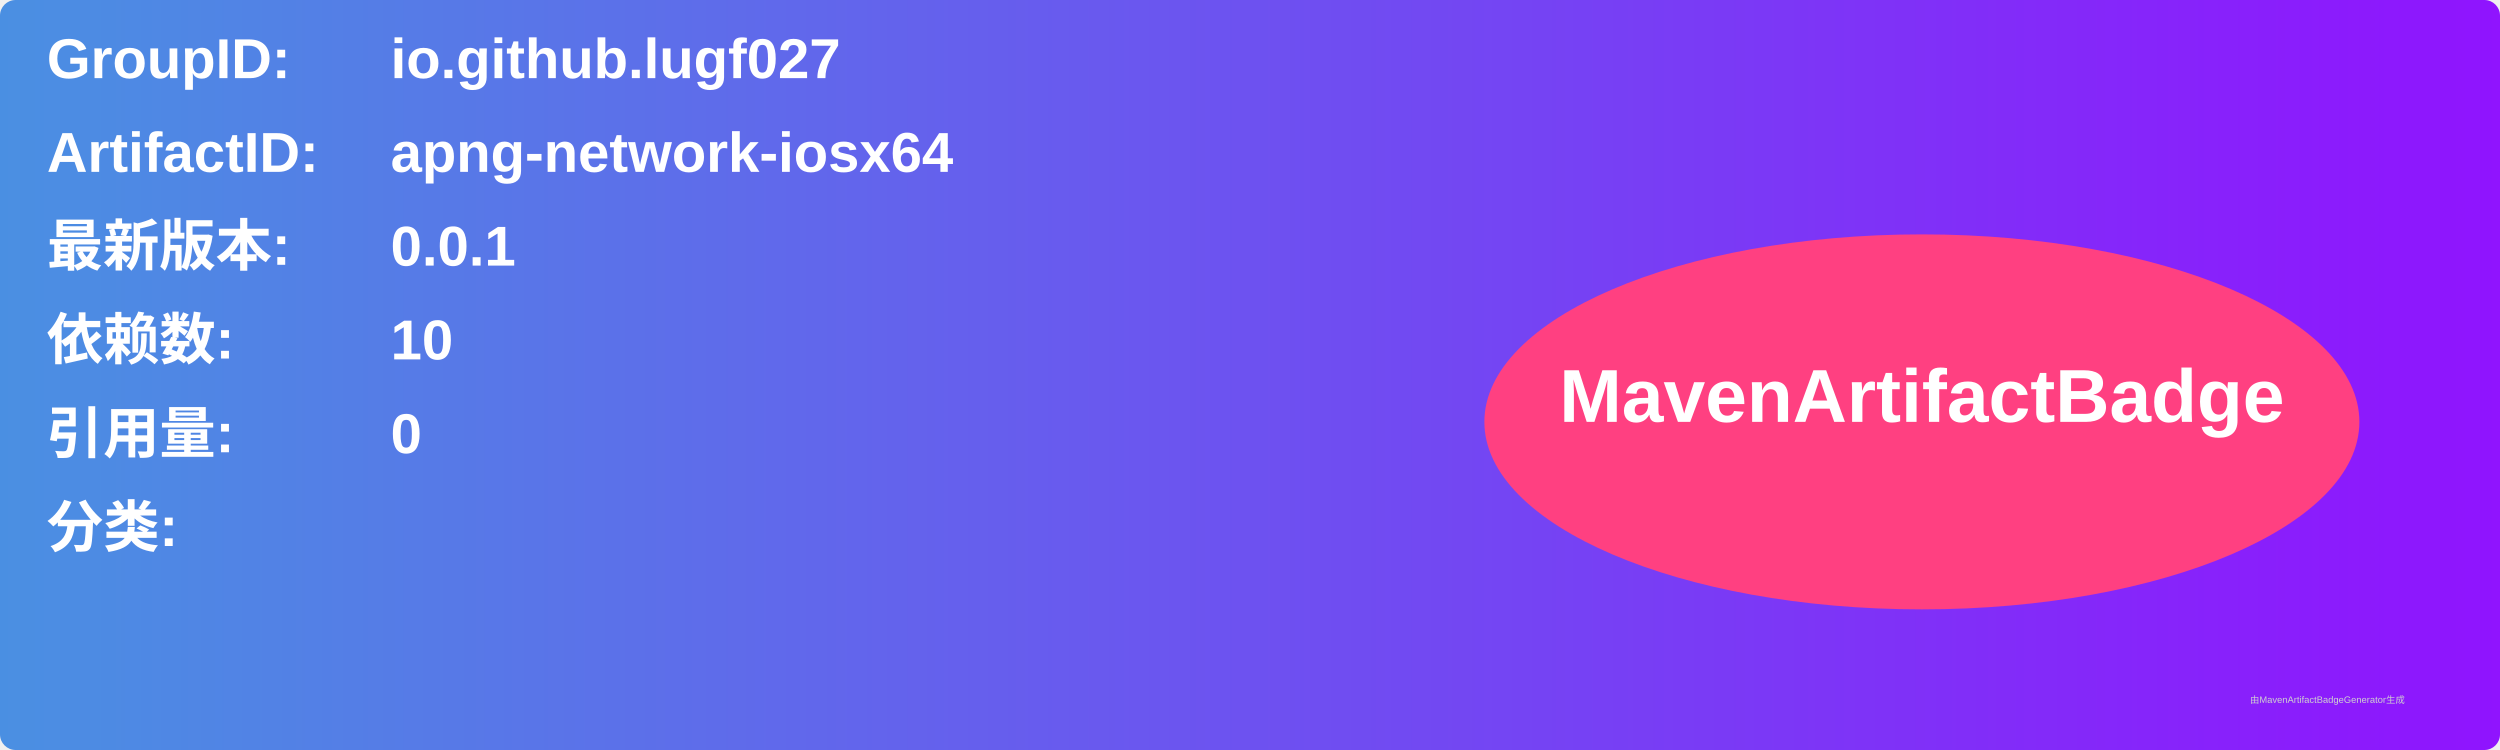
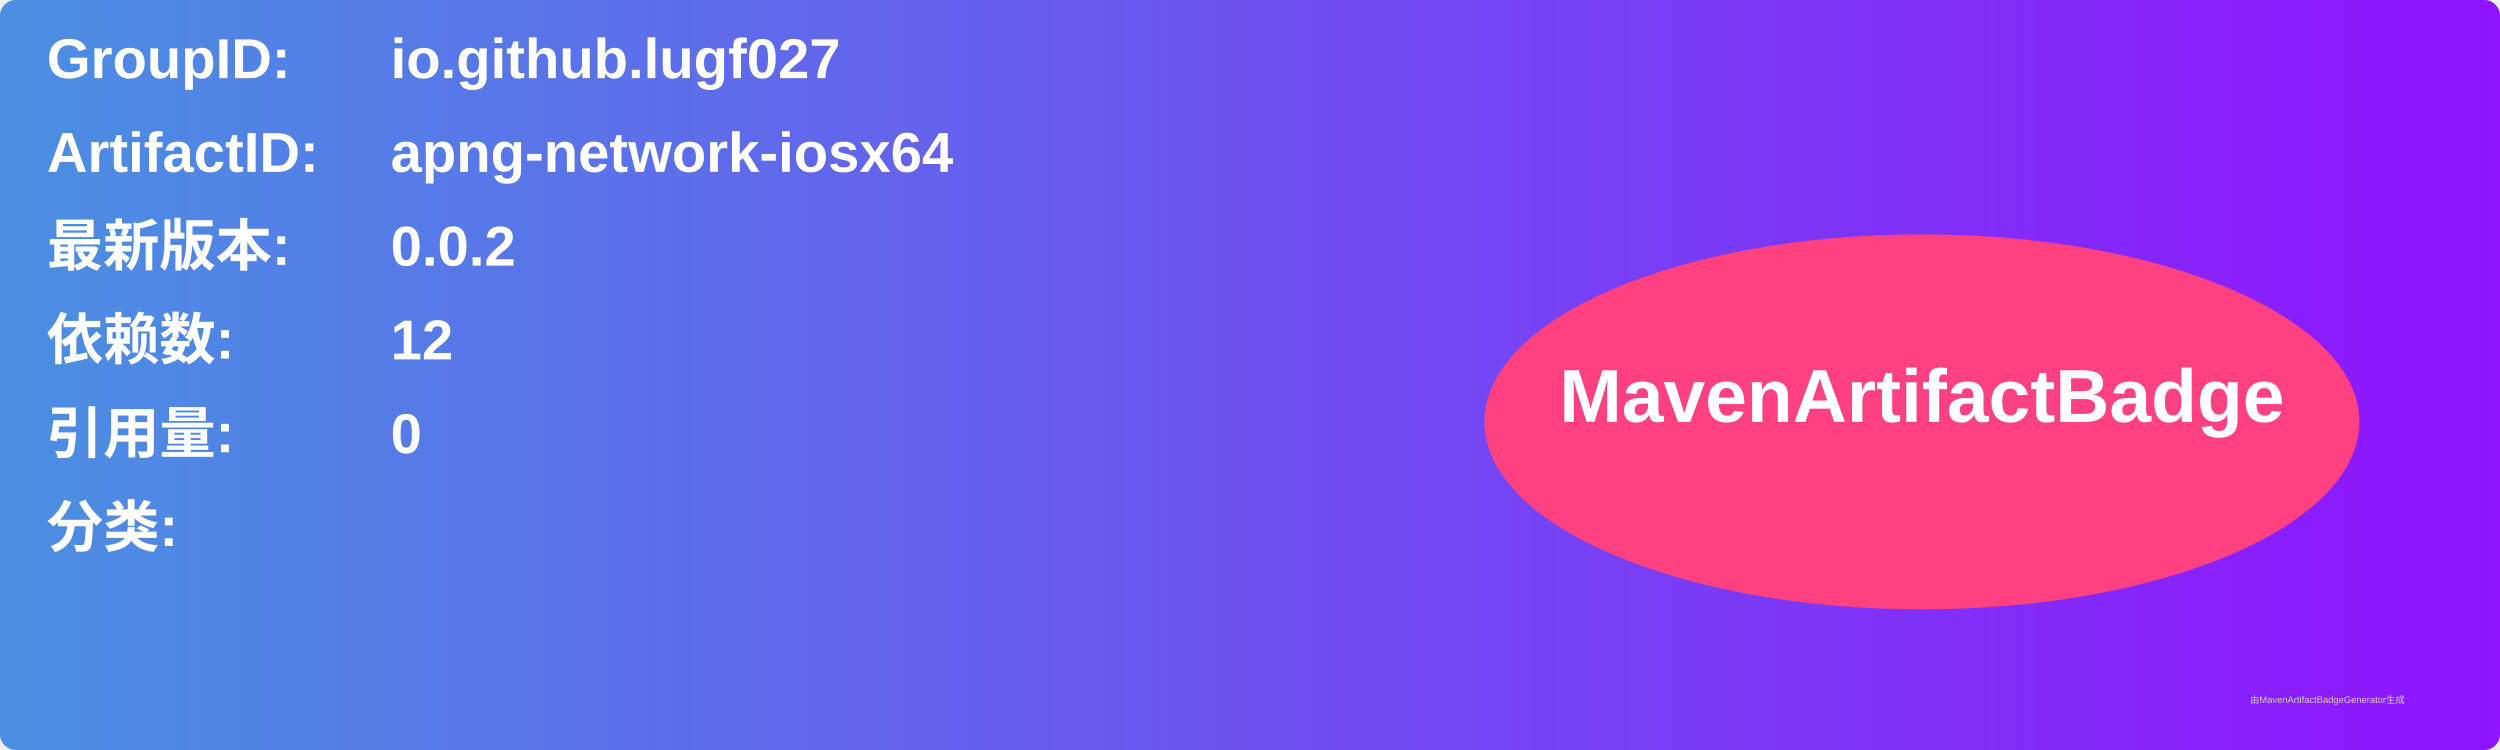
<svg xmlns="http://www.w3.org/2000/svg" width="800" height="240" viewBox="0 0 800 240">
  <linearGradient id="grad" x1="0%" y1="0%" x2="100%" y2="0%">
    <stop offset="0%" stop-color="#4a90e2" />
    <stop offset="100%" stop-color="#9013fe" />
  </linearGradient>
  <rect width="100%" height="100%" rx="5" ry="5" fill="url(#grad)" />
  <g transform="translate(15, 15)">
    <text x="0" y="10" font-family="Arial" font-size="18" fill="white" font-weight="bold" width="260">GroupID:</text>
    <text x="110" y="10" font-family="Arial" font-size="18" fill="white" font-weight="bold" width="460">io.github.lugf027</text>
    <text x="0" y="40" font-family="Arial" font-size="18" fill="white" font-weight="bold" width="260">ArtifactID:</text>
    <text x="110" y="40" font-family="Arial" font-size="18" fill="white" font-weight="bold" width="460">apng-network-iosx64</text>
    <text x="0" y="70" font-family="Arial" font-size="18" fill="white" font-weight="bold">最新版本:</text>
    <text x="110" y="70" font-family="Arial" font-size="18" fill="white" font-weight="bold">
-       <tspan font-weight="bold">0.0.1</tspan>
+       <tspan font-weight="bold">0.0.2</tspan>
    </text>
    <text x="0" y="100" font-family="Arial" font-size="18" fill="white" font-weight="bold">依赖数: </text>
    <text x="110" y="100" font-family="Arial" font-size="18" fill="white">
-       <tspan font-weight="bold">10</tspan>
+       <tspan font-weight="bold">12</tspan>
    </text>
    <text x="0" y="130" font-family="Arial" font-size="18" fill="white" font-weight="bold">引用量: </text>
    <text x="110" y="130" font-family="Arial" font-size="18" fill="white">
      <tspan font-weight="bold">0</tspan>
    </text>
    <text x="0" y="160" font-family="Arial" font-size="18" fill="white" font-weight="bold">分类:</text>
    <text x="10" y="190" font-family="Arial" font-size="10" fill="white">
      <tspan font-weight="bold" />
    </text>
    <ellipse cx="600" cy="120" rx="140" ry="60" fill="#ff4081" />
    <text x="600" y="120" text-anchor="middle" font-family="Arial" font-size="24" fill="white" font-weight="bold">MavenArtifactBadge</text>
  </g>
  <text x="720" y="225" font-family="Arial" font-size="3" fill="#d0d0d0">由MavenArtifactBadgeGenerator生成</text>
</svg>
